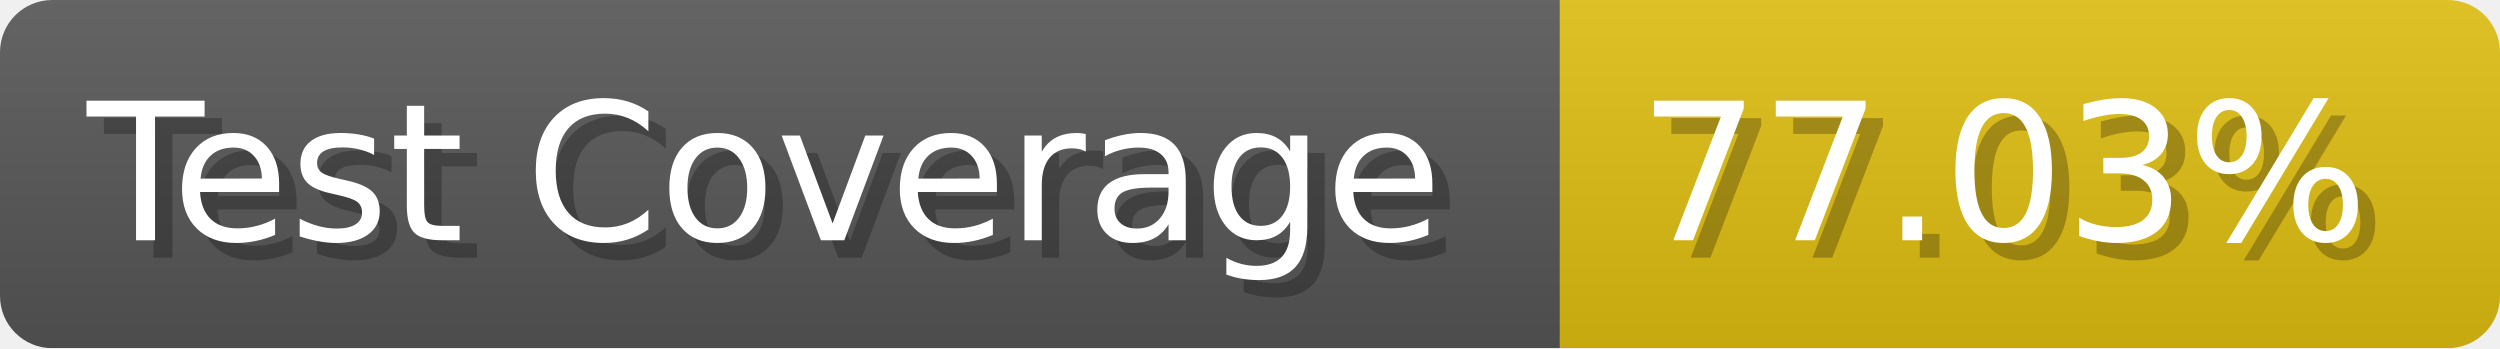
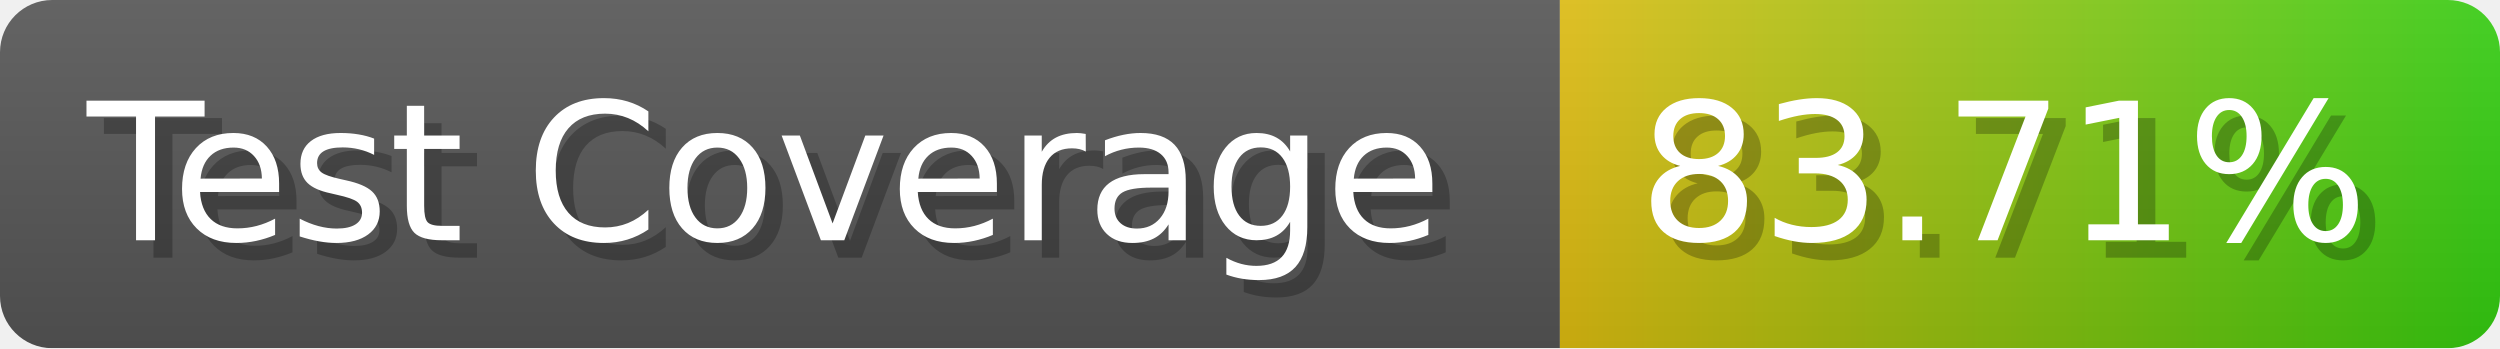
- <svg xmlns="http://www.w3.org/2000/svg" width="143.6" height="20" viewBox="0 0 1436 200" role="img" aria-label="Test Coverage: 77.03%">
+ <svg xmlns="http://www.w3.org/2000/svg" width="143.6" height="20" viewBox="0 0 1436 200" role="img" aria-label="Test Coverage: 83.71%">
  <linearGradient id="a" x2="0" y2="100%">
    <stop offset="0" stop-opacity=".1" stop-color="#EEE" />
    <stop offset="1" stop-opacity=".1" />
  </linearGradient>
  <mask id="m">
    <rect width="1436" height="200" rx="30" fill="#FFF" />
  </mask>
  <g mask="url(#m)">
    <rect width="896" height="200" fill="#555" />
-     <rect width="540" height="200" fill="#DB1" x="896" />
+     <rect width="540" height="200" fill="url(#x)" x="896" />
    <rect width="1436" height="200" fill="url(#a)" />
  </g>
  <g aria-hidden="true" fill="#fff" text-anchor="start" font-family="Verdana,DejaVu Sans,sans-serif" font-size="110">
    <text x="60" y="148" textLength="796" fill="#000" opacity="0.25">Test Coverage</text>
    <text x="50" y="138" textLength="796">Test Coverage</text>
-     <text x="951" y="148" textLength="440" fill="#000" opacity="0.25">77.03%</text>
-     <text x="941" y="138" textLength="440">77.03%</text>
+     <text x="951" y="148" textLength="440" fill="#000" opacity="0.25">83.71%</text>
+     <text x="941" y="138" textLength="440">83.71%</text>
  </g>
+   <linearGradient id="x" x1="0%" y1="0%" x2="100%" y2="0%">
+     <stop offset="0%" style="stop-color:#DB1" />
+     <stop offset="100%" style="stop-color:#3C1" />
+   </linearGradient>
</svg>
